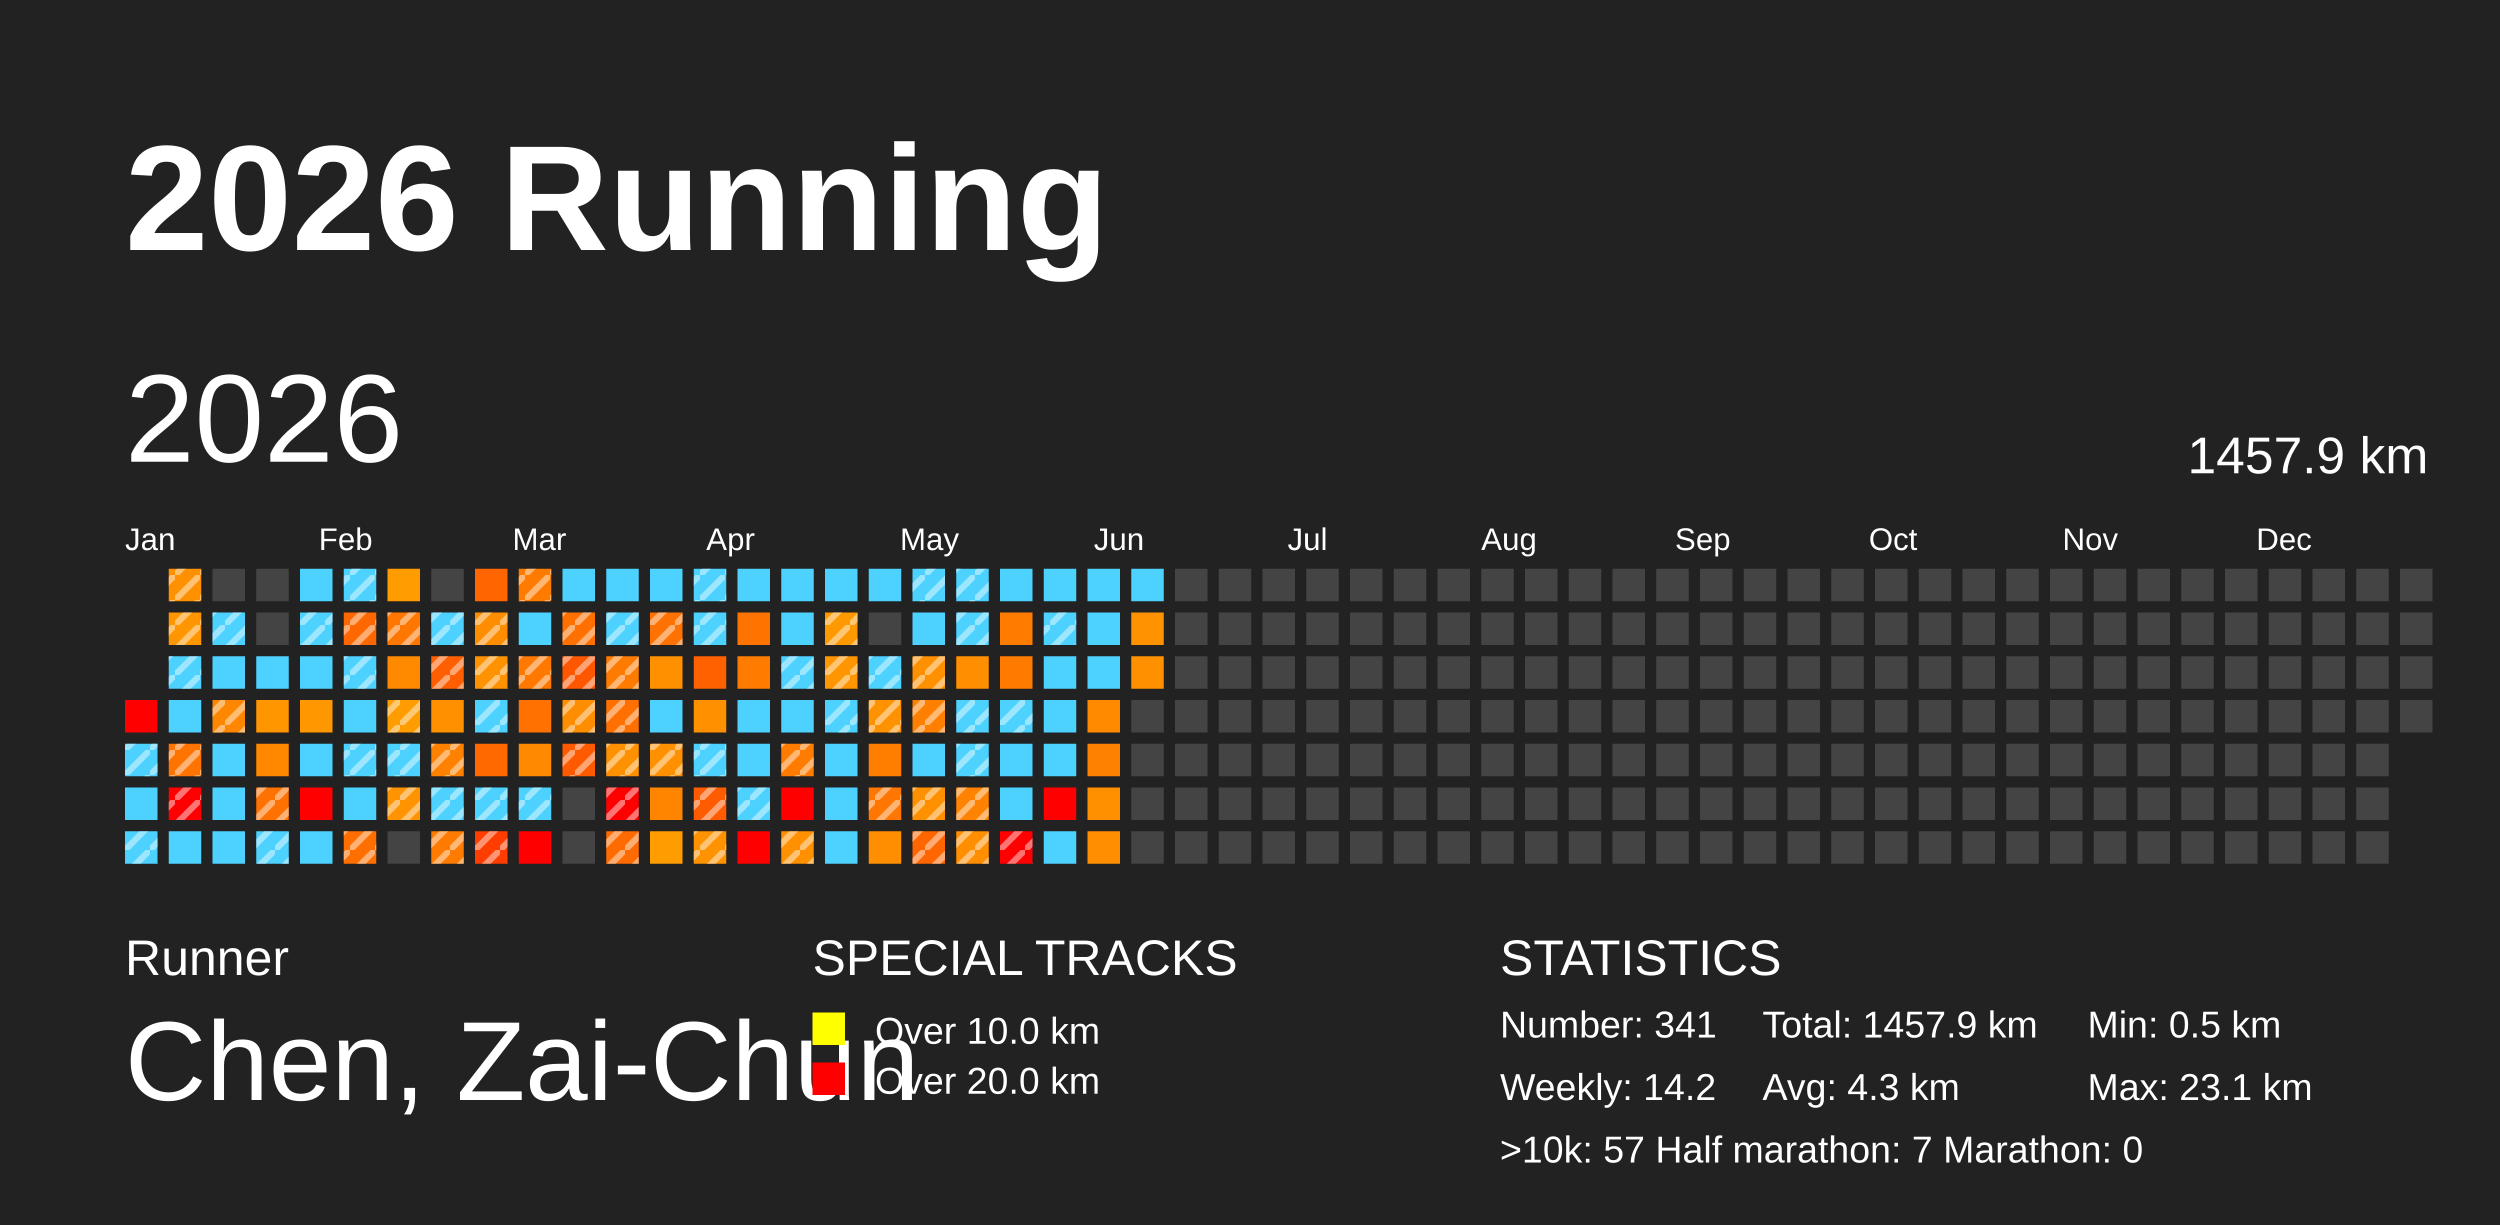
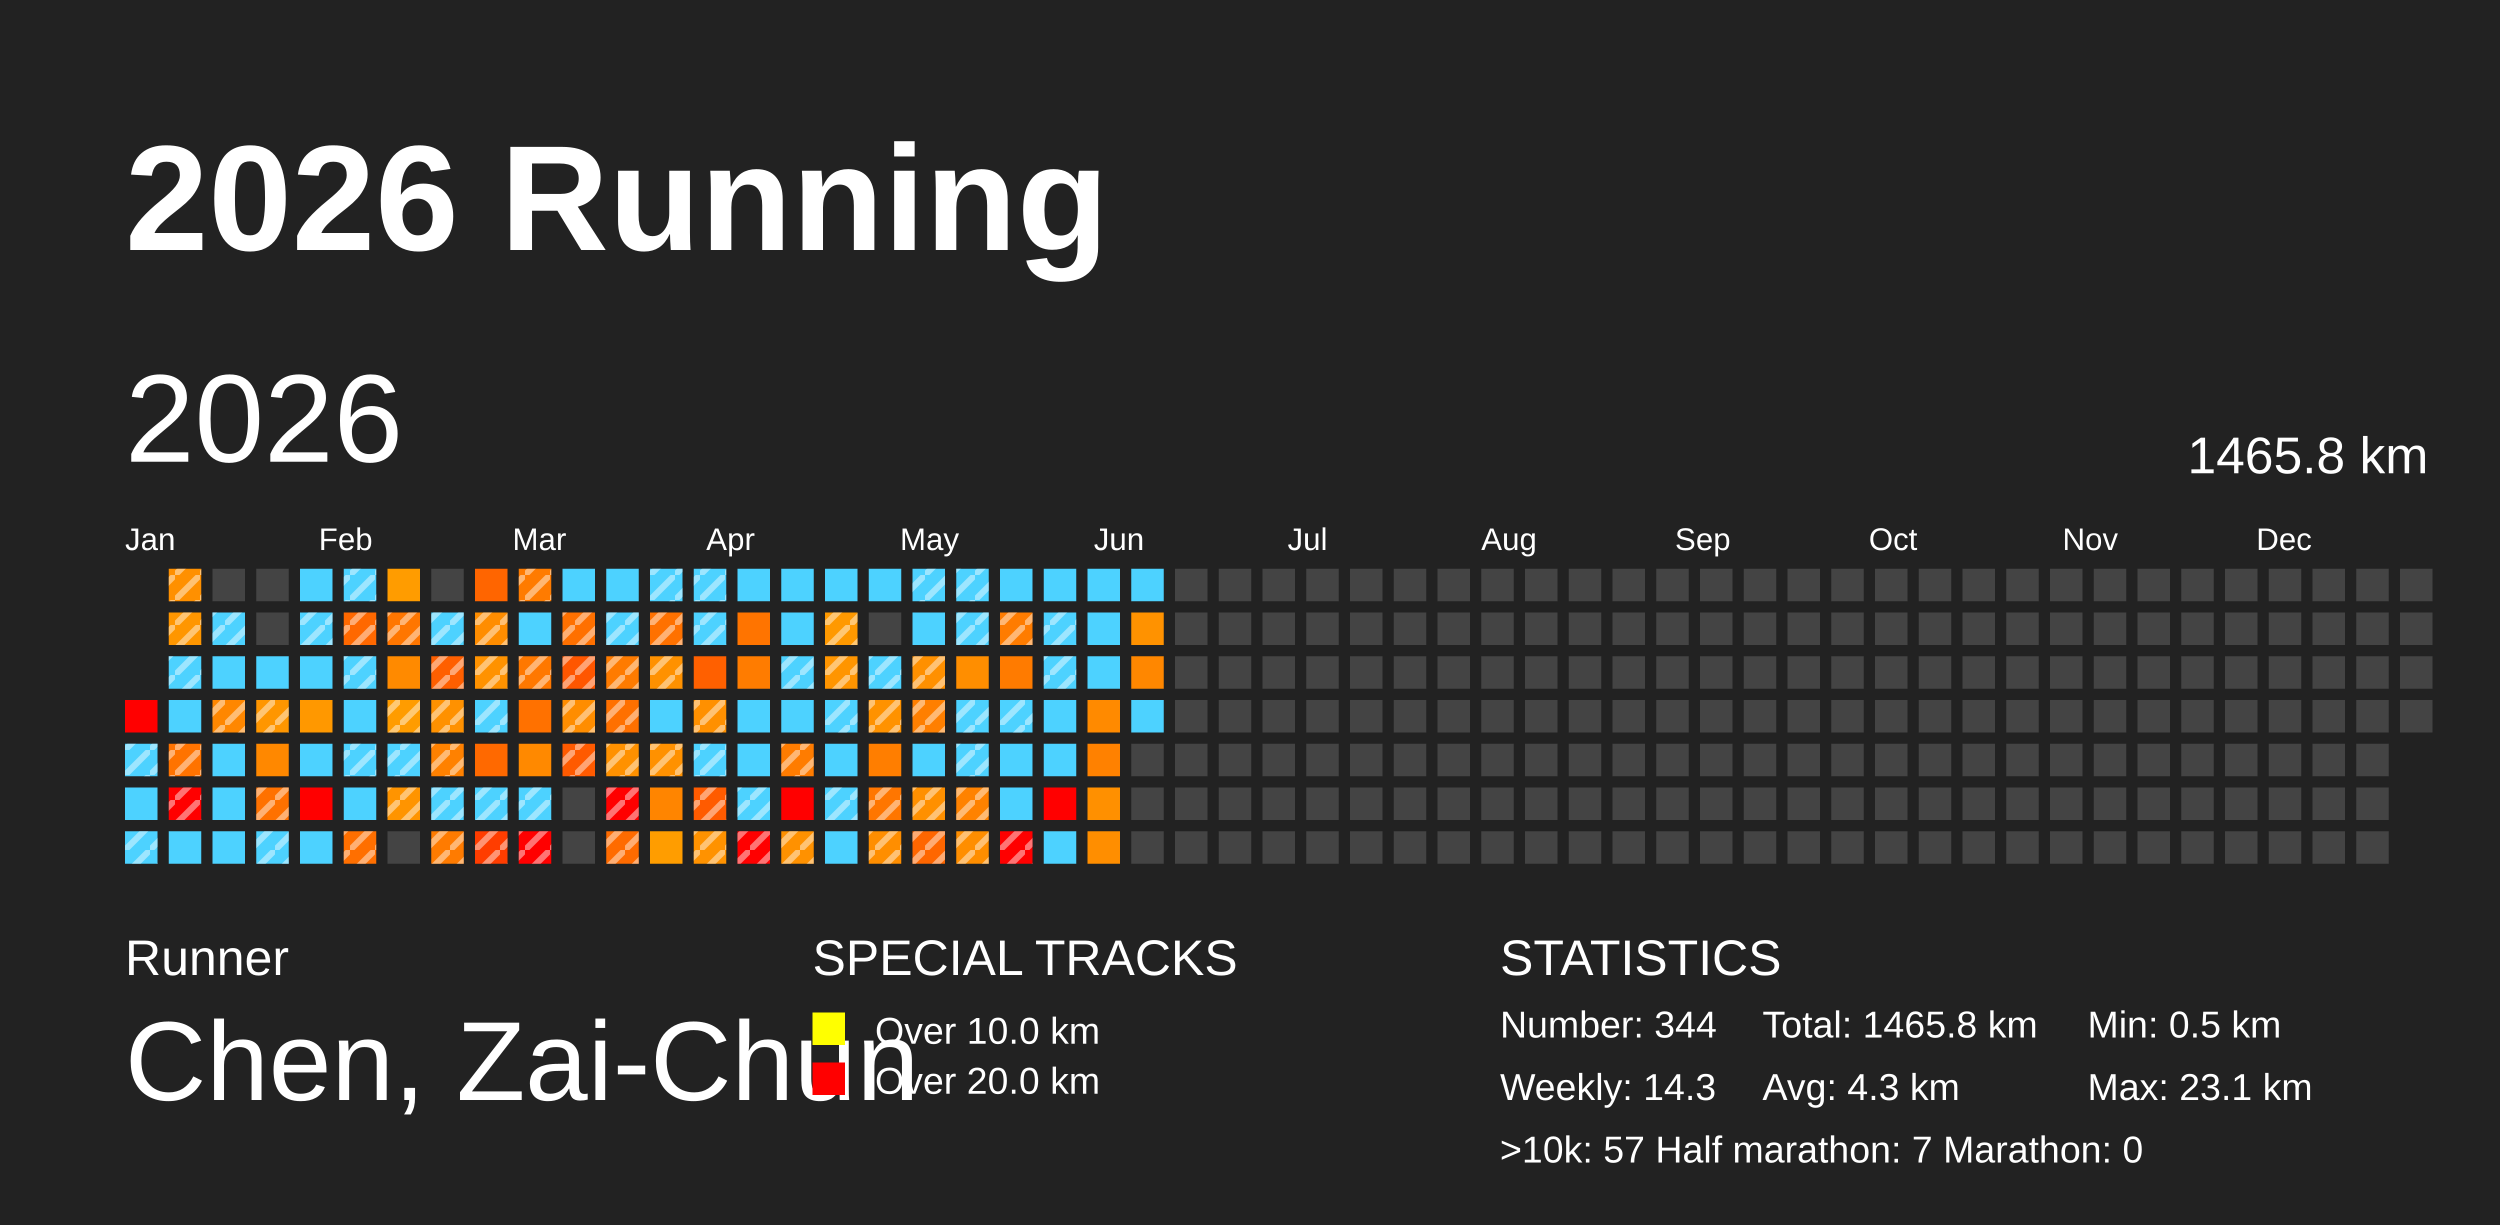
<svg xmlns="http://www.w3.org/2000/svg" baseProfile="full" height="98mm" version="1.1" viewBox="0,0,200,98" width="200mm">
  <defs>
    <pattern height="2" id="indoor-stripe" patternUnits="userSpaceOnUse" width="2">
      <line stroke="white" stroke-opacity="0.45" stroke-width="0.5" x1="0" x2="2" y1="2" y2="0" />
    </pattern>
  </defs>
  <rect fill="#222222" height="98" width="200" x="0" y="0" />
  <text fill="#FFFFFF" style="font-size:12px; font-family:Arial; font-weight:bold;" x="10" y="20">2026 Running</text>
  <text fill="#FFFFFF" style="font-size:4px; font-family:Arial" x="10" y="78">Runner</text>
  <text fill="#FFFFFF" style="font-size:9px; font-family:Arial" x="10" y="88">Chen, Zai-Chun</text>
  <text fill="#FFFFFF" style="font-size:4px; font-family:Arial" x="65" y="78">SPECIAL TRACKS</text>
  <rect fill="yellow" height="2.6" width="2.6" x="65" y="81" />
  <text fill="#FFFFFF" style="font-size:3px; font-family:Arial" x="70" y="83.5">Over 10.0 km</text>
  <rect fill="red" height="2.6" width="2.6" x="65" y="85" />
  <text fill="#FFFFFF" style="font-size:3px; font-family:Arial" x="70" y="87.5">Over 20.0 km</text>
  <text fill="#FFFFFF" style="font-size:4px; font-family:Arial" x="120" y="78">STATISTICS</text>
-   <text fill="#FFFFFF" style="font-size:3px; font-family:Arial" x="120" y="83">Number: 341</text>
-   <text fill="#FFFFFF" style="font-size:3px; font-family:Arial" x="120" y="88">Weekly: 14.2</text>
-   <text fill="#FFFFFF" style="font-size:3px; font-family:Arial" x="141" y="83">Total: 1457.9 km</text>
+   <text fill="#FFFFFF" style="font-size:3px; font-family:Arial" x="120" y="83">Number: 344</text>
+   <text fill="#FFFFFF" style="font-size:3px; font-family:Arial" x="120" y="88">Weekly: 14.3</text>
+   <text fill="#FFFFFF" style="font-size:3px; font-family:Arial" x="141" y="83">Total: 1465.8 km</text>
  <text fill="#FFFFFF" style="font-size:3px; font-family:Arial" x="141" y="88">Avg: 4.3 km</text>
  <text fill="#FFFFFF" style="font-size:3px; font-family:Arial" x="167" y="83">Min: 0.5 km</text>
  <text fill="#FFFFFF" style="font-size:3px; font-family:Arial" x="167" y="88">Max: 23.1 km</text>
  <text fill="#FFFFFF" style="font-size:3px; font-family:Arial" x="120" y="93">&gt;10k: 57   Half marathon: 7   Marathon: 0</text>
  <text dominant-baseline="hanging" fill="#FFFFFF" style="font-size:10.0px; font-family:Arial;" x="10" y="30">2026</text>
-   <text dominant-baseline="hanging" fill="#FFFFFF" style="font-size:4.125px; font-family:Arial;" x="175" y="35">1457.9 km</text>
+   <text dominant-baseline="hanging" fill="#FFFFFF" style="font-size:4.125px; font-family:Arial;" x="175" y="35">1465.8 km</text>
  <text fill="#FFFFFF" style="font-size:2.5px; font-family:Arial" x="10.0" y="44">Jan</text>
  <text fill="#FFFFFF" style="font-size:2.5px; font-family:Arial" x="25.5" y="44">Feb</text>
  <text fill="#FFFFFF" style="font-size:2.5px; font-family:Arial" x="41.0" y="44">Mar</text>
  <text fill="#FFFFFF" style="font-size:2.5px; font-family:Arial" x="56.5" y="44">Apr</text>
  <text fill="#FFFFFF" style="font-size:2.5px; font-family:Arial" x="72.0" y="44">May</text>
  <text fill="#FFFFFF" style="font-size:2.5px; font-family:Arial" x="87.5" y="44">Jun</text>
  <text fill="#FFFFFF" style="font-size:2.5px; font-family:Arial" x="103.0" y="44">Jul</text>
  <text fill="#FFFFFF" style="font-size:2.5px; font-family:Arial" x="118.5" y="44">Aug</text>
  <text fill="#FFFFFF" style="font-size:2.5px; font-family:Arial" x="134.0" y="44">Sep</text>
  <text fill="#FFFFFF" style="font-size:2.5px; font-family:Arial" x="149.5" y="44">Oct</text>
  <text fill="#FFFFFF" style="font-size:2.5px; font-family:Arial" x="165.0" y="44">Nov</text>
  <text fill="#FFFFFF" style="font-size:2.5px; font-family:Arial" x="180.5" y="44">Dec</text>
  <rect fill="red" height="2.6" width="2.6" x="10.0" y="56.0" />
  <rect fill="#4dd2ff" height="2.6" width="2.6" x="10.0" y="59.5" />
  <rect fill="url(#indoor-stripe)" height="2.6" style="pointer-events: none;" width="2.6" x="10.0" y="59.5" />
  <rect fill="#4dd2ff" height="2.6" width="2.6" x="10.0" y="63.0" />
  <rect fill="#4dd2ff" height="2.6" width="2.6" x="10.0" y="66.5" />
  <rect fill="url(#indoor-stripe)" height="2.6" style="pointer-events: none;" width="2.6" x="10.0" y="66.5" />
  <rect fill="#ff9000" height="2.6" width="2.6" x="13.5" y="45.5" />
  <rect fill="url(#indoor-stripe)" height="2.6" style="pointer-events: none;" width="2.6" x="13.5" y="45.5" />
  <rect fill="#ff9600" height="2.6" width="2.6" x="13.5" y="49.0" />
  <rect fill="url(#indoor-stripe)" height="2.6" style="pointer-events: none;" width="2.6" x="13.5" y="49.0" />
  <rect fill="#4dd2ff" height="2.6" width="2.6" x="13.5" y="52.5" />
  <rect fill="url(#indoor-stripe)" height="2.6" style="pointer-events: none;" width="2.6" x="13.5" y="52.5" />
  <rect fill="#4dd2ff" height="2.6" width="2.6" x="13.5" y="56.0" />
  <rect fill="#ff7300" height="2.6" width="2.6" x="13.5" y="59.5" />
  <rect fill="url(#indoor-stripe)" height="2.6" style="pointer-events: none;" width="2.6" x="13.5" y="59.5" />
  <rect fill="red" height="2.6" width="2.6" x="13.5" y="63.0" />
  <rect fill="url(#indoor-stripe)" height="2.6" style="pointer-events: none;" width="2.6" x="13.5" y="63.0" />
  <rect fill="#4dd2ff" height="2.6" width="2.6" x="13.5" y="66.5" />
  <rect fill="#444444" height="2.6" width="2.6" x="17.0" y="45.5" />
  <rect fill="#4dd2ff" height="2.6" width="2.6" x="17.0" y="49.0" />
  <rect fill="url(#indoor-stripe)" height="2.6" style="pointer-events: none;" width="2.6" x="17.0" y="49.0" />
  <rect fill="#4dd2ff" height="2.6" width="2.6" x="17.0" y="52.5" />
  <rect fill="#ff8700" height="2.6" width="2.6" x="17.0" y="56.0" />
  <rect fill="url(#indoor-stripe)" height="2.6" style="pointer-events: none;" width="2.6" x="17.0" y="56.0" />
  <rect fill="#4dd2ff" height="2.6" width="2.6" x="17.0" y="59.5" />
  <rect fill="#4dd2ff" height="2.6" width="2.6" x="17.0" y="63.0" />
  <rect fill="#4dd2ff" height="2.6" width="2.6" x="17.0" y="66.5" />
  <rect fill="#444444" height="2.6" width="2.6" x="20.5" y="45.5" />
  <rect fill="#444444" height="2.6" width="2.6" x="20.5" y="49.0" />
  <rect fill="#4dd2ff" height="2.6" width="2.6" x="20.5" y="52.5" />
  <rect fill="#ff9600" height="2.6" width="2.6" x="20.5" y="56.0" />
+   <rect fill="url(#indoor-stripe)" height="2.6" style="pointer-events: none;" width="2.6" x="20.5" y="56.0" />
  <rect fill="#ff8800" height="2.6" width="2.6" x="20.5" y="59.5" />
  <rect fill="#ff7100" height="2.6" width="2.6" x="20.5" y="63.0" />
  <rect fill="url(#indoor-stripe)" height="2.6" style="pointer-events: none;" width="2.6" x="20.5" y="63.0" />
  <rect fill="#4dd2ff" height="2.6" width="2.6" x="20.5" y="66.5" />
  <rect fill="url(#indoor-stripe)" height="2.6" style="pointer-events: none;" width="2.6" x="20.5" y="66.5" />
  <rect fill="#4dd2ff" height="2.6" width="2.6" x="24.0" y="45.5" />
  <rect fill="#4dd2ff" height="2.6" width="2.6" x="24.0" y="49.0" />
  <rect fill="url(#indoor-stripe)" height="2.6" style="pointer-events: none;" width="2.6" x="24.0" y="49.0" />
  <rect fill="#4dd2ff" height="2.6" width="2.6" x="24.0" y="52.5" />
  <rect fill="#ff9800" height="2.6" width="2.6" x="24.0" y="56.0" />
  <rect fill="#4dd2ff" height="2.6" width="2.6" x="24.0" y="59.5" />
  <rect fill="red" height="2.6" width="2.6" x="24.0" y="63.0" />
  <rect fill="#4dd2ff" height="2.6" width="2.6" x="24.0" y="66.5" />
  <rect fill="#4dd2ff" height="2.6" width="2.6" x="27.5" y="45.5" />
  <rect fill="url(#indoor-stripe)" height="2.6" style="pointer-events: none;" width="2.6" x="27.5" y="45.5" />
  <rect fill="#ff6800" height="2.6" width="2.6" x="27.5" y="49.0" />
  <rect fill="url(#indoor-stripe)" height="2.6" style="pointer-events: none;" width="2.6" x="27.5" y="49.0" />
  <rect fill="#4dd2ff" height="2.6" width="2.6" x="27.5" y="52.5" />
  <rect fill="url(#indoor-stripe)" height="2.6" style="pointer-events: none;" width="2.6" x="27.5" y="52.5" />
  <rect fill="#4dd2ff" height="2.6" width="2.6" x="27.5" y="56.0" />
  <rect fill="#4dd2ff" height="2.6" width="2.6" x="27.5" y="59.5" />
  <rect fill="url(#indoor-stripe)" height="2.6" style="pointer-events: none;" width="2.6" x="27.5" y="59.5" />
  <rect fill="#4dd2ff" height="2.6" width="2.6" x="27.5" y="63.0" />
  <rect fill="#ff6f00" height="2.6" width="2.6" x="27.5" y="66.5" />
  <rect fill="url(#indoor-stripe)" height="2.6" style="pointer-events: none;" width="2.6" x="27.5" y="66.5" />
  <rect fill="#ff9c00" height="2.6" width="2.6" x="31.0" y="45.5" />
  <rect fill="#ff7600" height="2.6" width="2.6" x="31.0" y="49.0" />
  <rect fill="url(#indoor-stripe)" height="2.6" style="pointer-events: none;" width="2.6" x="31.0" y="49.0" />
  <rect fill="#ff8a00" height="2.6" width="2.6" x="31.0" y="52.5" />
  <rect fill="#ff9c00" height="2.6" width="2.6" x="31.0" y="56.0" />
  <rect fill="url(#indoor-stripe)" height="2.6" style="pointer-events: none;" width="2.6" x="31.0" y="56.0" />
  <rect fill="#4dd2ff" height="2.6" width="2.6" x="31.0" y="59.5" />
  <rect fill="url(#indoor-stripe)" height="2.6" style="pointer-events: none;" width="2.6" x="31.0" y="59.5" />
  <rect fill="#ff9400" height="2.6" width="2.6" x="31.0" y="63.0" />
  <rect fill="url(#indoor-stripe)" height="2.6" style="pointer-events: none;" width="2.6" x="31.0" y="63.0" />
  <rect fill="#444444" height="2.6" width="2.6" x="31.0" y="66.5" />
  <rect fill="#444444" height="2.6" width="2.6" x="34.5" y="45.5" />
  <rect fill="#4dd2ff" height="2.6" width="2.6" x="34.5" y="49.0" />
  <rect fill="url(#indoor-stripe)" height="2.6" style="pointer-events: none;" width="2.6" x="34.5" y="49.0" />
  <rect fill="#ff5f00" height="2.6" width="2.6" x="34.5" y="52.5" />
  <rect fill="url(#indoor-stripe)" height="2.6" style="pointer-events: none;" width="2.6" x="34.5" y="52.5" />
  <rect fill="#ff9100" height="2.6" width="2.6" x="34.5" y="56.0" />
+   <rect fill="url(#indoor-stripe)" height="2.6" style="pointer-events: none;" width="2.6" x="34.5" y="56.0" />
  <rect fill="#ff8100" height="2.6" width="2.6" x="34.5" y="59.5" />
  <rect fill="url(#indoor-stripe)" height="2.6" style="pointer-events: none;" width="2.6" x="34.5" y="59.5" />
  <rect fill="#4dd2ff" height="2.6" width="2.6" x="34.5" y="63.0" />
  <rect fill="url(#indoor-stripe)" height="2.6" style="pointer-events: none;" width="2.6" x="34.5" y="63.0" />
  <rect fill="#ff7b00" height="2.6" width="2.6" x="34.5" y="66.5" />
  <rect fill="url(#indoor-stripe)" height="2.6" style="pointer-events: none;" width="2.6" x="34.5" y="66.5" />
  <rect fill="#ff6500" height="2.6" width="2.6" x="38.0" y="45.5" />
  <rect fill="#ff8d00" height="2.6" width="2.6" x="38.0" y="49.0" />
  <rect fill="url(#indoor-stripe)" height="2.6" style="pointer-events: none;" width="2.6" x="38.0" y="49.0" />
  <rect fill="#ff9200" height="2.6" width="2.6" x="38.0" y="52.5" />
  <rect fill="url(#indoor-stripe)" height="2.6" style="pointer-events: none;" width="2.6" x="38.0" y="52.5" />
  <rect fill="#4dd2ff" height="2.6" width="2.6" x="38.0" y="56.0" />
  <rect fill="url(#indoor-stripe)" height="2.6" style="pointer-events: none;" width="2.6" x="38.0" y="56.0" />
  <rect fill="#ff6900" height="2.6" width="2.6" x="38.0" y="59.5" />
  <rect fill="#4dd2ff" height="2.6" width="2.6" x="38.0" y="63.0" />
  <rect fill="url(#indoor-stripe)" height="2.6" style="pointer-events: none;" width="2.6" x="38.0" y="63.0" />
  <rect fill="#ff3d00" height="2.6" width="2.6" x="38.0" y="66.5" />
  <rect fill="url(#indoor-stripe)" height="2.6" style="pointer-events: none;" width="2.6" x="38.0" y="66.5" />
  <rect fill="#ff7b00" height="2.6" width="2.6" x="41.5" y="45.5" />
  <rect fill="url(#indoor-stripe)" height="2.6" style="pointer-events: none;" width="2.6" x="41.5" y="45.5" />
  <rect fill="#4dd2ff" height="2.6" width="2.6" x="41.5" y="49.0" />
  <rect fill="#ff7800" height="2.6" width="2.6" x="41.5" y="52.5" />
  <rect fill="url(#indoor-stripe)" height="2.6" style="pointer-events: none;" width="2.6" x="41.5" y="52.5" />
  <rect fill="#ff7100" height="2.6" width="2.6" x="41.5" y="56.0" />
  <rect fill="#ff8900" height="2.6" width="2.6" x="41.5" y="59.5" />
  <rect fill="#4dd2ff" height="2.6" width="2.6" x="41.5" y="63.0" />
  <rect fill="url(#indoor-stripe)" height="2.6" style="pointer-events: none;" width="2.6" x="41.5" y="63.0" />
  <rect fill="red" height="2.6" width="2.6" x="41.5" y="66.5" />
+   <rect fill="url(#indoor-stripe)" height="2.6" style="pointer-events: none;" width="2.6" x="41.5" y="66.5" />
  <rect fill="#4dd2ff" height="2.6" width="2.6" x="45.0" y="45.5" />
  <rect fill="#ff7000" height="2.6" width="2.6" x="45.0" y="49.0" />
  <rect fill="url(#indoor-stripe)" height="2.6" style="pointer-events: none;" width="2.6" x="45.0" y="49.0" />
  <rect fill="#ff5600" height="2.6" width="2.6" x="45.0" y="52.5" />
  <rect fill="url(#indoor-stripe)" height="2.6" style="pointer-events: none;" width="2.6" x="45.0" y="52.5" />
  <rect fill="#ff8d00" height="2.6" width="2.6" x="45.0" y="56.0" />
  <rect fill="url(#indoor-stripe)" height="2.6" style="pointer-events: none;" width="2.6" x="45.0" y="56.0" />
  <rect fill="#ff5a00" height="2.6" width="2.6" x="45.0" y="59.5" />
  <rect fill="url(#indoor-stripe)" height="2.6" style="pointer-events: none;" width="2.6" x="45.0" y="59.5" />
  <rect fill="#444444" height="2.6" width="2.6" x="45.0" y="63.0" />
  <rect fill="#444444" height="2.6" width="2.6" x="45.0" y="66.5" />
  <rect fill="#4dd2ff" height="2.6" width="2.6" x="48.5" y="45.5" />
  <rect fill="#4dd2ff" height="2.6" width="2.6" x="48.5" y="49.0" />
  <rect fill="url(#indoor-stripe)" height="2.6" style="pointer-events: none;" width="2.6" x="48.5" y="49.0" />
  <rect fill="#ff7b00" height="2.6" width="2.6" x="48.5" y="52.5" />
  <rect fill="url(#indoor-stripe)" height="2.6" style="pointer-events: none;" width="2.6" x="48.5" y="52.5" />
  <rect fill="#ff7000" height="2.6" width="2.6" x="48.5" y="56.0" />
  <rect fill="url(#indoor-stripe)" height="2.6" style="pointer-events: none;" width="2.6" x="48.5" y="56.0" />
  <rect fill="#ff9100" height="2.6" width="2.6" x="48.5" y="59.5" />
  <rect fill="url(#indoor-stripe)" height="2.6" style="pointer-events: none;" width="2.6" x="48.5" y="59.5" />
  <rect fill="red" height="2.6" width="2.6" x="48.5" y="63.0" />
  <rect fill="url(#indoor-stripe)" height="2.6" style="pointer-events: none;" width="2.6" x="48.5" y="63.0" />
  <rect fill="#ff6b00" height="2.6" width="2.6" x="48.5" y="66.5" />
  <rect fill="url(#indoor-stripe)" height="2.6" style="pointer-events: none;" width="2.6" x="48.5" y="66.5" />
  <rect fill="#4dd2ff" height="2.6" width="2.6" x="52.0" y="45.5" />
+   <rect fill="url(#indoor-stripe)" height="2.6" style="pointer-events: none;" width="2.6" x="52.0" y="45.5" />
  <rect fill="#ff7100" height="2.6" width="2.6" x="52.0" y="49.0" />
  <rect fill="url(#indoor-stripe)" height="2.6" style="pointer-events: none;" width="2.6" x="52.0" y="49.0" />
  <rect fill="#ff9100" height="2.6" width="2.6" x="52.0" y="52.5" />
+   <rect fill="url(#indoor-stripe)" height="2.6" style="pointer-events: none;" width="2.6" x="52.0" y="52.5" />
  <rect fill="#4dd2ff" height="2.6" width="2.6" x="52.0" y="56.0" />
  <rect fill="#ff9100" height="2.6" width="2.6" x="52.0" y="59.5" />
  <rect fill="url(#indoor-stripe)" height="2.6" style="pointer-events: none;" width="2.6" x="52.0" y="59.5" />
  <rect fill="#ff8500" height="2.6" width="2.6" x="52.0" y="63.0" />
  <rect fill="#ff9d00" height="2.6" width="2.6" x="52.0" y="66.5" />
  <rect fill="#4dd2ff" height="2.6" width="2.6" x="55.5" y="45.5" />
  <rect fill="url(#indoor-stripe)" height="2.6" style="pointer-events: none;" width="2.6" x="55.5" y="45.5" />
  <rect fill="#4dd2ff" height="2.6" width="2.6" x="55.5" y="49.0" />
  <rect fill="url(#indoor-stripe)" height="2.6" style="pointer-events: none;" width="2.6" x="55.5" y="49.0" />
  <rect fill="#ff6000" height="2.6" width="2.6" x="55.5" y="52.5" />
  <rect fill="#ff9000" height="2.6" width="2.6" x="55.5" y="56.0" />
+   <rect fill="url(#indoor-stripe)" height="2.6" style="pointer-events: none;" width="2.6" x="55.5" y="56.0" />
  <rect fill="#4dd2ff" height="2.6" width="2.6" x="55.5" y="59.5" />
  <rect fill="url(#indoor-stripe)" height="2.6" style="pointer-events: none;" width="2.6" x="55.5" y="59.5" />
  <rect fill="#ff5b00" height="2.6" width="2.6" x="55.5" y="63.0" />
  <rect fill="url(#indoor-stripe)" height="2.6" style="pointer-events: none;" width="2.6" x="55.5" y="63.0" />
  <rect fill="#ff9200" height="2.6" width="2.6" x="55.5" y="66.5" />
  <rect fill="url(#indoor-stripe)" height="2.6" style="pointer-events: none;" width="2.6" x="55.5" y="66.5" />
  <rect fill="#4dd2ff" height="2.6" width="2.6" x="59.0" y="45.5" />
  <rect fill="#ff7400" height="2.6" width="2.6" x="59.0" y="49.0" />
  <rect fill="#ff7c00" height="2.6" width="2.6" x="59.0" y="52.5" />
  <rect fill="#4dd2ff" height="2.6" width="2.6" x="59.0" y="56.0" />
  <rect fill="#4dd2ff" height="2.6" width="2.6" x="59.0" y="59.5" />
  <rect fill="#4dd2ff" height="2.6" width="2.6" x="59.0" y="63.0" />
  <rect fill="url(#indoor-stripe)" height="2.6" style="pointer-events: none;" width="2.6" x="59.0" y="63.0" />
  <rect fill="red" height="2.6" width="2.6" x="59.0" y="66.5" />
+   <rect fill="url(#indoor-stripe)" height="2.6" style="pointer-events: none;" width="2.6" x="59.0" y="66.5" />
  <rect fill="#4dd2ff" height="2.6" width="2.6" x="62.5" y="45.5" />
  <rect fill="#4dd2ff" height="2.6" width="2.6" x="62.5" y="49.0" />
  <rect fill="#4dd2ff" height="2.6" width="2.6" x="62.5" y="52.5" />
  <rect fill="url(#indoor-stripe)" height="2.6" style="pointer-events: none;" width="2.6" x="62.5" y="52.5" />
  <rect fill="#4dd2ff" height="2.6" width="2.6" x="62.5" y="56.0" />
  <rect fill="#ff7c00" height="2.6" width="2.6" x="62.5" y="59.5" />
  <rect fill="url(#indoor-stripe)" height="2.6" style="pointer-events: none;" width="2.6" x="62.5" y="59.5" />
  <rect fill="red" height="2.6" width="2.6" x="62.5" y="63.0" />
  <rect fill="#ff9100" height="2.6" width="2.6" x="62.5" y="66.5" />
  <rect fill="url(#indoor-stripe)" height="2.6" style="pointer-events: none;" width="2.6" x="62.5" y="66.5" />
  <rect fill="#4dd2ff" height="2.6" width="2.6" x="66.0" y="45.5" />
  <rect fill="#ff9900" height="2.6" width="2.6" x="66.0" y="49.0" />
  <rect fill="url(#indoor-stripe)" height="2.6" style="pointer-events: none;" width="2.6" x="66.0" y="49.0" />
  <rect fill="#ff9500" height="2.6" width="2.6" x="66.0" y="52.5" />
  <rect fill="url(#indoor-stripe)" height="2.6" style="pointer-events: none;" width="2.6" x="66.0" y="52.5" />
  <rect fill="#4dd2ff" height="2.6" width="2.6" x="66.0" y="56.0" />
  <rect fill="url(#indoor-stripe)" height="2.6" style="pointer-events: none;" width="2.6" x="66.0" y="56.0" />
  <rect fill="#4dd2ff" height="2.6" width="2.6" x="66.0" y="59.5" />
  <rect fill="#4dd2ff" height="2.6" width="2.6" x="66.0" y="63.0" />
+   <rect fill="url(#indoor-stripe)" height="2.6" style="pointer-events: none;" width="2.6" x="66.0" y="63.0" />
  <rect fill="#4dd2ff" height="2.6" width="2.6" x="66.0" y="66.5" />
  <rect fill="#4dd2ff" height="2.6" width="2.6" x="69.5" y="45.5" />
  <rect fill="#444444" height="2.6" width="2.6" x="69.5" y="49.0" />
  <rect fill="#4dd2ff" height="2.6" width="2.6" x="69.5" y="52.5" />
  <rect fill="url(#indoor-stripe)" height="2.6" style="pointer-events: none;" width="2.6" x="69.5" y="52.5" />
  <rect fill="#ff9200" height="2.6" width="2.6" x="69.5" y="56.0" />
  <rect fill="url(#indoor-stripe)" height="2.6" style="pointer-events: none;" width="2.6" x="69.5" y="56.0" />
  <rect fill="#ff7e00" height="2.6" width="2.6" x="69.5" y="59.5" />
  <rect fill="#ff7600" height="2.6" width="2.6" x="69.5" y="63.0" />
  <rect fill="url(#indoor-stripe)" height="2.6" style="pointer-events: none;" width="2.6" x="69.5" y="63.0" />
  <rect fill="#ff8e00" height="2.6" width="2.6" x="69.5" y="66.5" />
+   <rect fill="url(#indoor-stripe)" height="2.6" style="pointer-events: none;" width="2.6" x="69.5" y="66.5" />
  <rect fill="#4dd2ff" height="2.6" width="2.6" x="73.0" y="45.5" />
  <rect fill="url(#indoor-stripe)" height="2.6" style="pointer-events: none;" width="2.6" x="73.0" y="45.5" />
  <rect fill="#4dd2ff" height="2.6" width="2.6" x="73.0" y="49.0" />
  <rect fill="#ff9000" height="2.6" width="2.6" x="73.0" y="52.5" />
  <rect fill="url(#indoor-stripe)" height="2.6" style="pointer-events: none;" width="2.6" x="73.0" y="52.5" />
  <rect fill="#ff7f00" height="2.6" width="2.6" x="73.0" y="56.0" />
  <rect fill="url(#indoor-stripe)" height="2.6" style="pointer-events: none;" width="2.6" x="73.0" y="56.0" />
  <rect fill="#4dd2ff" height="2.6" width="2.6" x="73.0" y="59.5" />
  <rect fill="#ff9000" height="2.6" width="2.6" x="73.0" y="63.0" />
  <rect fill="url(#indoor-stripe)" height="2.6" style="pointer-events: none;" width="2.6" x="73.0" y="63.0" />
  <rect fill="#ff6600" height="2.6" width="2.6" x="73.0" y="66.5" />
  <rect fill="url(#indoor-stripe)" height="2.6" style="pointer-events: none;" width="2.6" x="73.0" y="66.5" />
  <rect fill="#4dd2ff" height="2.6" width="2.6" x="76.5" y="45.5" />
  <rect fill="url(#indoor-stripe)" height="2.6" style="pointer-events: none;" width="2.6" x="76.5" y="45.5" />
  <rect fill="#4dd2ff" height="2.6" width="2.6" x="76.5" y="49.0" />
  <rect fill="url(#indoor-stripe)" height="2.6" style="pointer-events: none;" width="2.6" x="76.5" y="49.0" />
  <rect fill="#ff8e00" height="2.6" width="2.6" x="76.5" y="52.5" />
  <rect fill="#4dd2ff" height="2.6" width="2.6" x="76.5" y="56.0" />
  <rect fill="url(#indoor-stripe)" height="2.6" style="pointer-events: none;" width="2.6" x="76.5" y="56.0" />
  <rect fill="#4dd2ff" height="2.6" width="2.6" x="76.5" y="59.5" />
  <rect fill="url(#indoor-stripe)" height="2.6" style="pointer-events: none;" width="2.6" x="76.5" y="59.5" />
  <rect fill="#ff8200" height="2.6" width="2.6" x="76.5" y="63.0" />
  <rect fill="url(#indoor-stripe)" height="2.6" style="pointer-events: none;" width="2.6" x="76.5" y="63.0" />
  <rect fill="#ff8e00" height="2.6" width="2.6" x="76.5" y="66.5" />
  <rect fill="url(#indoor-stripe)" height="2.6" style="pointer-events: none;" width="2.6" x="76.5" y="66.5" />
  <rect fill="#4dd2ff" height="2.6" width="2.6" x="80.0" y="45.5" />
  <rect fill="#ff7c00" height="2.6" width="2.6" x="80.0" y="49.0" />
+   <rect fill="url(#indoor-stripe)" height="2.6" style="pointer-events: none;" width="2.6" x="80.0" y="49.0" />
  <rect fill="#ff7b00" height="2.6" width="2.6" x="80.0" y="52.5" />
  <rect fill="#4dd2ff" height="2.6" width="2.6" x="80.0" y="56.0" />
  <rect fill="url(#indoor-stripe)" height="2.6" style="pointer-events: none;" width="2.6" x="80.0" y="56.0" />
  <rect fill="#4dd2ff" height="2.6" width="2.6" x="80.0" y="59.5" />
  <rect fill="#4dd2ff" height="2.6" width="2.6" x="80.0" y="63.0" />
  <rect fill="red" height="2.6" width="2.6" x="80.0" y="66.5" />
  <rect fill="url(#indoor-stripe)" height="2.6" style="pointer-events: none;" width="2.6" x="80.0" y="66.5" />
  <rect fill="#4dd2ff" height="2.6" width="2.6" x="83.5" y="45.5" />
  <rect fill="#4dd2ff" height="2.6" width="2.6" x="83.5" y="49.0" />
  <rect fill="url(#indoor-stripe)" height="2.6" style="pointer-events: none;" width="2.6" x="83.5" y="49.0" />
  <rect fill="#4dd2ff" height="2.6" width="2.6" x="83.5" y="52.5" />
+   <rect fill="url(#indoor-stripe)" height="2.6" style="pointer-events: none;" width="2.6" x="83.5" y="52.5" />
  <rect fill="#4dd2ff" height="2.6" width="2.6" x="83.5" y="56.0" />
  <rect fill="#4dd2ff" height="2.6" width="2.6" x="83.5" y="59.5" />
  <rect fill="red" height="2.6" width="2.6" x="83.5" y="63.0" />
  <rect fill="#4dd2ff" height="2.6" width="2.6" x="83.5" y="66.5" />
  <rect fill="#4dd2ff" height="2.6" width="2.6" x="87.0" y="45.5" />
  <rect fill="#4dd2ff" height="2.6" width="2.6" x="87.0" y="49.0" />
  <rect fill="#4dd2ff" height="2.6" width="2.6" x="87.0" y="52.5" />
  <rect fill="#ff8a00" height="2.6" width="2.6" x="87.0" y="56.0" />
  <rect fill="#ff8100" height="2.6" width="2.6" x="87.0" y="59.5" />
  <rect fill="#ff9000" height="2.6" width="2.6" x="87.0" y="63.0" />
  <rect fill="#ff8e00" height="2.6" width="2.6" x="87.0" y="66.5" />
  <rect fill="#4dd2ff" height="2.6" width="2.6" x="90.5" y="45.5" />
  <rect fill="#ff9200" height="2.6" width="2.6" x="90.5" y="49.0" />
-   <rect fill="#ff9100" height="2.6" width="2.6" x="90.5" y="52.5" />
-   <rect fill="#444444" height="2.6" width="2.6" x="90.5" y="56.0" />
+   <rect fill="#ff8700" height="2.6" width="2.6" x="90.5" y="52.5" />
+   <rect fill="#4dd2ff" height="2.6" width="2.6" x="90.5" y="56.0" />
  <rect fill="#444444" height="2.6" width="2.6" x="90.5" y="59.5" />
  <rect fill="#444444" height="2.6" width="2.6" x="90.5" y="63.0" />
  <rect fill="#444444" height="2.6" width="2.6" x="90.5" y="66.5" />
  <rect fill="#444444" height="2.6" width="2.6" x="94.0" y="45.5" />
  <rect fill="#444444" height="2.6" width="2.6" x="94.0" y="49.0" />
  <rect fill="#444444" height="2.6" width="2.6" x="94.0" y="52.5" />
  <rect fill="#444444" height="2.6" width="2.6" x="94.0" y="56.0" />
  <rect fill="#444444" height="2.6" width="2.6" x="94.0" y="59.5" />
  <rect fill="#444444" height="2.6" width="2.6" x="94.0" y="63.0" />
  <rect fill="#444444" height="2.6" width="2.6" x="94.0" y="66.5" />
  <rect fill="#444444" height="2.6" width="2.6" x="97.5" y="45.5" />
  <rect fill="#444444" height="2.6" width="2.6" x="97.5" y="49.0" />
  <rect fill="#444444" height="2.6" width="2.6" x="97.5" y="52.5" />
  <rect fill="#444444" height="2.6" width="2.6" x="97.5" y="56.0" />
  <rect fill="#444444" height="2.6" width="2.6" x="97.5" y="59.5" />
  <rect fill="#444444" height="2.6" width="2.6" x="97.5" y="63.0" />
  <rect fill="#444444" height="2.6" width="2.6" x="97.5" y="66.5" />
  <rect fill="#444444" height="2.6" width="2.6" x="101.0" y="45.5" />
  <rect fill="#444444" height="2.6" width="2.6" x="101.0" y="49.0" />
  <rect fill="#444444" height="2.6" width="2.6" x="101.0" y="52.5" />
  <rect fill="#444444" height="2.6" width="2.6" x="101.0" y="56.0" />
  <rect fill="#444444" height="2.6" width="2.6" x="101.0" y="59.5" />
  <rect fill="#444444" height="2.6" width="2.6" x="101.0" y="63.0" />
  <rect fill="#444444" height="2.6" width="2.6" x="101.0" y="66.5" />
  <rect fill="#444444" height="2.6" width="2.6" x="104.5" y="45.5" />
  <rect fill="#444444" height="2.6" width="2.6" x="104.5" y="49.0" />
  <rect fill="#444444" height="2.6" width="2.6" x="104.5" y="52.5" />
  <rect fill="#444444" height="2.6" width="2.6" x="104.5" y="56.0" />
  <rect fill="#444444" height="2.6" width="2.6" x="104.5" y="59.5" />
  <rect fill="#444444" height="2.6" width="2.6" x="104.5" y="63.0" />
  <rect fill="#444444" height="2.6" width="2.6" x="104.5" y="66.5" />
  <rect fill="#444444" height="2.6" width="2.6" x="108.0" y="45.5" />
  <rect fill="#444444" height="2.6" width="2.6" x="108.0" y="49.0" />
  <rect fill="#444444" height="2.6" width="2.6" x="108.0" y="52.5" />
  <rect fill="#444444" height="2.6" width="2.6" x="108.0" y="56.0" />
  <rect fill="#444444" height="2.6" width="2.6" x="108.0" y="59.5" />
  <rect fill="#444444" height="2.6" width="2.6" x="108.0" y="63.0" />
  <rect fill="#444444" height="2.6" width="2.6" x="108.0" y="66.5" />
  <rect fill="#444444" height="2.6" width="2.6" x="111.5" y="45.5" />
  <rect fill="#444444" height="2.6" width="2.6" x="111.5" y="49.0" />
  <rect fill="#444444" height="2.6" width="2.6" x="111.5" y="52.5" />
  <rect fill="#444444" height="2.6" width="2.6" x="111.5" y="56.0" />
  <rect fill="#444444" height="2.6" width="2.6" x="111.5" y="59.5" />
  <rect fill="#444444" height="2.6" width="2.6" x="111.5" y="63.0" />
  <rect fill="#444444" height="2.6" width="2.6" x="111.5" y="66.5" />
  <rect fill="#444444" height="2.6" width="2.6" x="115.0" y="45.5" />
  <rect fill="#444444" height="2.6" width="2.6" x="115.0" y="49.0" />
  <rect fill="#444444" height="2.6" width="2.6" x="115.0" y="52.5" />
  <rect fill="#444444" height="2.6" width="2.6" x="115.0" y="56.0" />
  <rect fill="#444444" height="2.6" width="2.6" x="115.0" y="59.5" />
  <rect fill="#444444" height="2.6" width="2.6" x="115.0" y="63.0" />
  <rect fill="#444444" height="2.6" width="2.6" x="115.0" y="66.5" />
  <rect fill="#444444" height="2.6" width="2.6" x="118.5" y="45.5" />
  <rect fill="#444444" height="2.6" width="2.6" x="118.5" y="49.0" />
  <rect fill="#444444" height="2.6" width="2.6" x="118.5" y="52.5" />
  <rect fill="#444444" height="2.6" width="2.6" x="118.5" y="56.0" />
  <rect fill="#444444" height="2.6" width="2.6" x="118.5" y="59.5" />
  <rect fill="#444444" height="2.6" width="2.6" x="118.5" y="63.0" />
  <rect fill="#444444" height="2.6" width="2.6" x="118.5" y="66.5" />
  <rect fill="#444444" height="2.6" width="2.6" x="122.0" y="45.5" />
  <rect fill="#444444" height="2.6" width="2.6" x="122.0" y="49.0" />
  <rect fill="#444444" height="2.6" width="2.6" x="122.0" y="52.5" />
  <rect fill="#444444" height="2.6" width="2.6" x="122.0" y="56.0" />
  <rect fill="#444444" height="2.6" width="2.6" x="122.0" y="59.5" />
  <rect fill="#444444" height="2.6" width="2.6" x="122.0" y="63.0" />
  <rect fill="#444444" height="2.6" width="2.6" x="122.0" y="66.5" />
  <rect fill="#444444" height="2.6" width="2.6" x="125.5" y="45.5" />
  <rect fill="#444444" height="2.6" width="2.6" x="125.5" y="49.0" />
  <rect fill="#444444" height="2.6" width="2.6" x="125.5" y="52.5" />
  <rect fill="#444444" height="2.6" width="2.6" x="125.5" y="56.0" />
  <rect fill="#444444" height="2.6" width="2.6" x="125.5" y="59.5" />
  <rect fill="#444444" height="2.6" width="2.6" x="125.5" y="63.0" />
  <rect fill="#444444" height="2.6" width="2.6" x="125.5" y="66.5" />
  <rect fill="#444444" height="2.6" width="2.6" x="129.0" y="45.5" />
  <rect fill="#444444" height="2.6" width="2.6" x="129.0" y="49.0" />
  <rect fill="#444444" height="2.6" width="2.6" x="129.0" y="52.5" />
  <rect fill="#444444" height="2.6" width="2.6" x="129.0" y="56.0" />
  <rect fill="#444444" height="2.6" width="2.6" x="129.0" y="59.5" />
  <rect fill="#444444" height="2.6" width="2.6" x="129.0" y="63.0" />
  <rect fill="#444444" height="2.6" width="2.6" x="129.0" y="66.5" />
  <rect fill="#444444" height="2.6" width="2.6" x="132.5" y="45.5" />
  <rect fill="#444444" height="2.6" width="2.6" x="132.5" y="49.0" />
  <rect fill="#444444" height="2.6" width="2.6" x="132.5" y="52.5" />
  <rect fill="#444444" height="2.6" width="2.6" x="132.5" y="56.0" />
  <rect fill="#444444" height="2.6" width="2.6" x="132.5" y="59.5" />
  <rect fill="#444444" height="2.6" width="2.6" x="132.5" y="63.0" />
  <rect fill="#444444" height="2.6" width="2.6" x="132.5" y="66.5" />
  <rect fill="#444444" height="2.6" width="2.6" x="136.0" y="45.5" />
  <rect fill="#444444" height="2.6" width="2.6" x="136.0" y="49.0" />
  <rect fill="#444444" height="2.6" width="2.6" x="136.0" y="52.5" />
  <rect fill="#444444" height="2.6" width="2.6" x="136.0" y="56.0" />
  <rect fill="#444444" height="2.6" width="2.6" x="136.0" y="59.5" />
  <rect fill="#444444" height="2.6" width="2.6" x="136.0" y="63.0" />
  <rect fill="#444444" height="2.6" width="2.6" x="136.0" y="66.5" />
  <rect fill="#444444" height="2.6" width="2.6" x="139.5" y="45.5" />
  <rect fill="#444444" height="2.6" width="2.6" x="139.5" y="49.0" />
  <rect fill="#444444" height="2.6" width="2.6" x="139.5" y="52.5" />
  <rect fill="#444444" height="2.6" width="2.6" x="139.5" y="56.0" />
  <rect fill="#444444" height="2.6" width="2.6" x="139.5" y="59.5" />
  <rect fill="#444444" height="2.6" width="2.6" x="139.5" y="63.0" />
  <rect fill="#444444" height="2.6" width="2.6" x="139.5" y="66.5" />
  <rect fill="#444444" height="2.6" width="2.6" x="143.0" y="45.5" />
  <rect fill="#444444" height="2.6" width="2.6" x="143.0" y="49.0" />
  <rect fill="#444444" height="2.6" width="2.6" x="143.0" y="52.5" />
  <rect fill="#444444" height="2.6" width="2.6" x="143.0" y="56.0" />
  <rect fill="#444444" height="2.6" width="2.6" x="143.0" y="59.5" />
  <rect fill="#444444" height="2.6" width="2.6" x="143.0" y="63.0" />
  <rect fill="#444444" height="2.6" width="2.6" x="143.0" y="66.5" />
  <rect fill="#444444" height="2.6" width="2.6" x="146.5" y="45.5" />
  <rect fill="#444444" height="2.6" width="2.6" x="146.5" y="49.0" />
  <rect fill="#444444" height="2.6" width="2.6" x="146.5" y="52.5" />
  <rect fill="#444444" height="2.6" width="2.6" x="146.5" y="56.0" />
  <rect fill="#444444" height="2.6" width="2.6" x="146.5" y="59.5" />
  <rect fill="#444444" height="2.6" width="2.6" x="146.5" y="63.0" />
  <rect fill="#444444" height="2.6" width="2.6" x="146.5" y="66.5" />
  <rect fill="#444444" height="2.6" width="2.6" x="150.0" y="45.5" />
  <rect fill="#444444" height="2.6" width="2.6" x="150.0" y="49.0" />
  <rect fill="#444444" height="2.6" width="2.6" x="150.0" y="52.5" />
  <rect fill="#444444" height="2.6" width="2.6" x="150.0" y="56.0" />
  <rect fill="#444444" height="2.6" width="2.6" x="150.0" y="59.5" />
  <rect fill="#444444" height="2.6" width="2.6" x="150.0" y="63.0" />
  <rect fill="#444444" height="2.6" width="2.6" x="150.0" y="66.5" />
  <rect fill="#444444" height="2.6" width="2.6" x="153.5" y="45.5" />
  <rect fill="#444444" height="2.6" width="2.6" x="153.5" y="49.0" />
  <rect fill="#444444" height="2.6" width="2.6" x="153.5" y="52.5" />
  <rect fill="#444444" height="2.6" width="2.6" x="153.5" y="56.0" />
  <rect fill="#444444" height="2.6" width="2.6" x="153.5" y="59.5" />
  <rect fill="#444444" height="2.6" width="2.6" x="153.5" y="63.0" />
  <rect fill="#444444" height="2.6" width="2.6" x="153.5" y="66.5" />
  <rect fill="#444444" height="2.6" width="2.6" x="157.0" y="45.5" />
  <rect fill="#444444" height="2.6" width="2.6" x="157.0" y="49.0" />
  <rect fill="#444444" height="2.6" width="2.6" x="157.0" y="52.5" />
  <rect fill="#444444" height="2.6" width="2.6" x="157.0" y="56.0" />
  <rect fill="#444444" height="2.6" width="2.6" x="157.0" y="59.5" />
  <rect fill="#444444" height="2.6" width="2.6" x="157.0" y="63.0" />
  <rect fill="#444444" height="2.6" width="2.6" x="157.0" y="66.5" />
  <rect fill="#444444" height="2.6" width="2.6" x="160.5" y="45.5" />
  <rect fill="#444444" height="2.6" width="2.6" x="160.5" y="49.0" />
  <rect fill="#444444" height="2.6" width="2.6" x="160.5" y="52.5" />
  <rect fill="#444444" height="2.6" width="2.6" x="160.5" y="56.0" />
  <rect fill="#444444" height="2.6" width="2.6" x="160.5" y="59.5" />
  <rect fill="#444444" height="2.6" width="2.6" x="160.5" y="63.0" />
  <rect fill="#444444" height="2.6" width="2.6" x="160.5" y="66.5" />
  <rect fill="#444444" height="2.6" width="2.6" x="164.0" y="45.5" />
  <rect fill="#444444" height="2.6" width="2.6" x="164.0" y="49.0" />
  <rect fill="#444444" height="2.6" width="2.6" x="164.0" y="52.5" />
  <rect fill="#444444" height="2.6" width="2.6" x="164.0" y="56.0" />
  <rect fill="#444444" height="2.6" width="2.6" x="164.0" y="59.5" />
  <rect fill="#444444" height="2.6" width="2.6" x="164.0" y="63.0" />
  <rect fill="#444444" height="2.6" width="2.6" x="164.0" y="66.5" />
  <rect fill="#444444" height="2.6" width="2.6" x="167.5" y="45.5" />
  <rect fill="#444444" height="2.6" width="2.6" x="167.5" y="49.0" />
  <rect fill="#444444" height="2.6" width="2.6" x="167.5" y="52.5" />
  <rect fill="#444444" height="2.6" width="2.6" x="167.5" y="56.0" />
  <rect fill="#444444" height="2.6" width="2.6" x="167.5" y="59.5" />
  <rect fill="#444444" height="2.6" width="2.6" x="167.5" y="63.0" />
  <rect fill="#444444" height="2.6" width="2.6" x="167.5" y="66.5" />
  <rect fill="#444444" height="2.6" width="2.6" x="171.0" y="45.5" />
  <rect fill="#444444" height="2.6" width="2.6" x="171.0" y="49.0" />
  <rect fill="#444444" height="2.6" width="2.6" x="171.0" y="52.5" />
  <rect fill="#444444" height="2.6" width="2.6" x="171.0" y="56.0" />
  <rect fill="#444444" height="2.6" width="2.6" x="171.0" y="59.5" />
  <rect fill="#444444" height="2.6" width="2.6" x="171.0" y="63.0" />
  <rect fill="#444444" height="2.6" width="2.6" x="171.0" y="66.5" />
  <rect fill="#444444" height="2.6" width="2.6" x="174.5" y="45.5" />
  <rect fill="#444444" height="2.6" width="2.6" x="174.5" y="49.0" />
  <rect fill="#444444" height="2.6" width="2.6" x="174.5" y="52.5" />
  <rect fill="#444444" height="2.6" width="2.6" x="174.5" y="56.0" />
  <rect fill="#444444" height="2.6" width="2.6" x="174.5" y="59.5" />
  <rect fill="#444444" height="2.6" width="2.6" x="174.5" y="63.0" />
  <rect fill="#444444" height="2.6" width="2.6" x="174.5" y="66.5" />
  <rect fill="#444444" height="2.6" width="2.6" x="178.0" y="45.5" />
  <rect fill="#444444" height="2.6" width="2.6" x="178.0" y="49.0" />
  <rect fill="#444444" height="2.6" width="2.6" x="178.0" y="52.5" />
  <rect fill="#444444" height="2.6" width="2.6" x="178.0" y="56.0" />
  <rect fill="#444444" height="2.6" width="2.6" x="178.0" y="59.5" />
  <rect fill="#444444" height="2.6" width="2.6" x="178.0" y="63.0" />
  <rect fill="#444444" height="2.6" width="2.6" x="178.0" y="66.5" />
  <rect fill="#444444" height="2.6" width="2.6" x="181.5" y="45.5" />
  <rect fill="#444444" height="2.6" width="2.6" x="181.5" y="49.0" />
  <rect fill="#444444" height="2.6" width="2.6" x="181.5" y="52.5" />
  <rect fill="#444444" height="2.6" width="2.6" x="181.5" y="56.0" />
  <rect fill="#444444" height="2.6" width="2.6" x="181.5" y="59.5" />
  <rect fill="#444444" height="2.6" width="2.6" x="181.5" y="63.0" />
  <rect fill="#444444" height="2.6" width="2.6" x="181.5" y="66.5" />
  <rect fill="#444444" height="2.6" width="2.6" x="185.0" y="45.5" />
  <rect fill="#444444" height="2.6" width="2.6" x="185.0" y="49.0" />
  <rect fill="#444444" height="2.6" width="2.6" x="185.0" y="52.5" />
  <rect fill="#444444" height="2.6" width="2.6" x="185.0" y="56.0" />
  <rect fill="#444444" height="2.6" width="2.6" x="185.0" y="59.5" />
  <rect fill="#444444" height="2.6" width="2.6" x="185.0" y="63.0" />
  <rect fill="#444444" height="2.6" width="2.6" x="185.0" y="66.5" />
  <rect fill="#444444" height="2.6" width="2.6" x="188.5" y="45.5" />
  <rect fill="#444444" height="2.6" width="2.6" x="188.5" y="49.0" />
  <rect fill="#444444" height="2.6" width="2.6" x="188.5" y="52.5" />
  <rect fill="#444444" height="2.6" width="2.6" x="188.5" y="56.0" />
  <rect fill="#444444" height="2.6" width="2.6" x="188.5" y="59.5" />
  <rect fill="#444444" height="2.6" width="2.6" x="188.5" y="63.0" />
  <rect fill="#444444" height="2.6" width="2.6" x="188.5" y="66.5" />
  <rect fill="#444444" height="2.6" width="2.6" x="192.0" y="45.5" />
  <rect fill="#444444" height="2.6" width="2.6" x="192.0" y="49.0" />
  <rect fill="#444444" height="2.6" width="2.6" x="192.0" y="52.5" />
  <rect fill="#444444" height="2.6" width="2.6" x="192.0" y="56.0" />
</svg>
